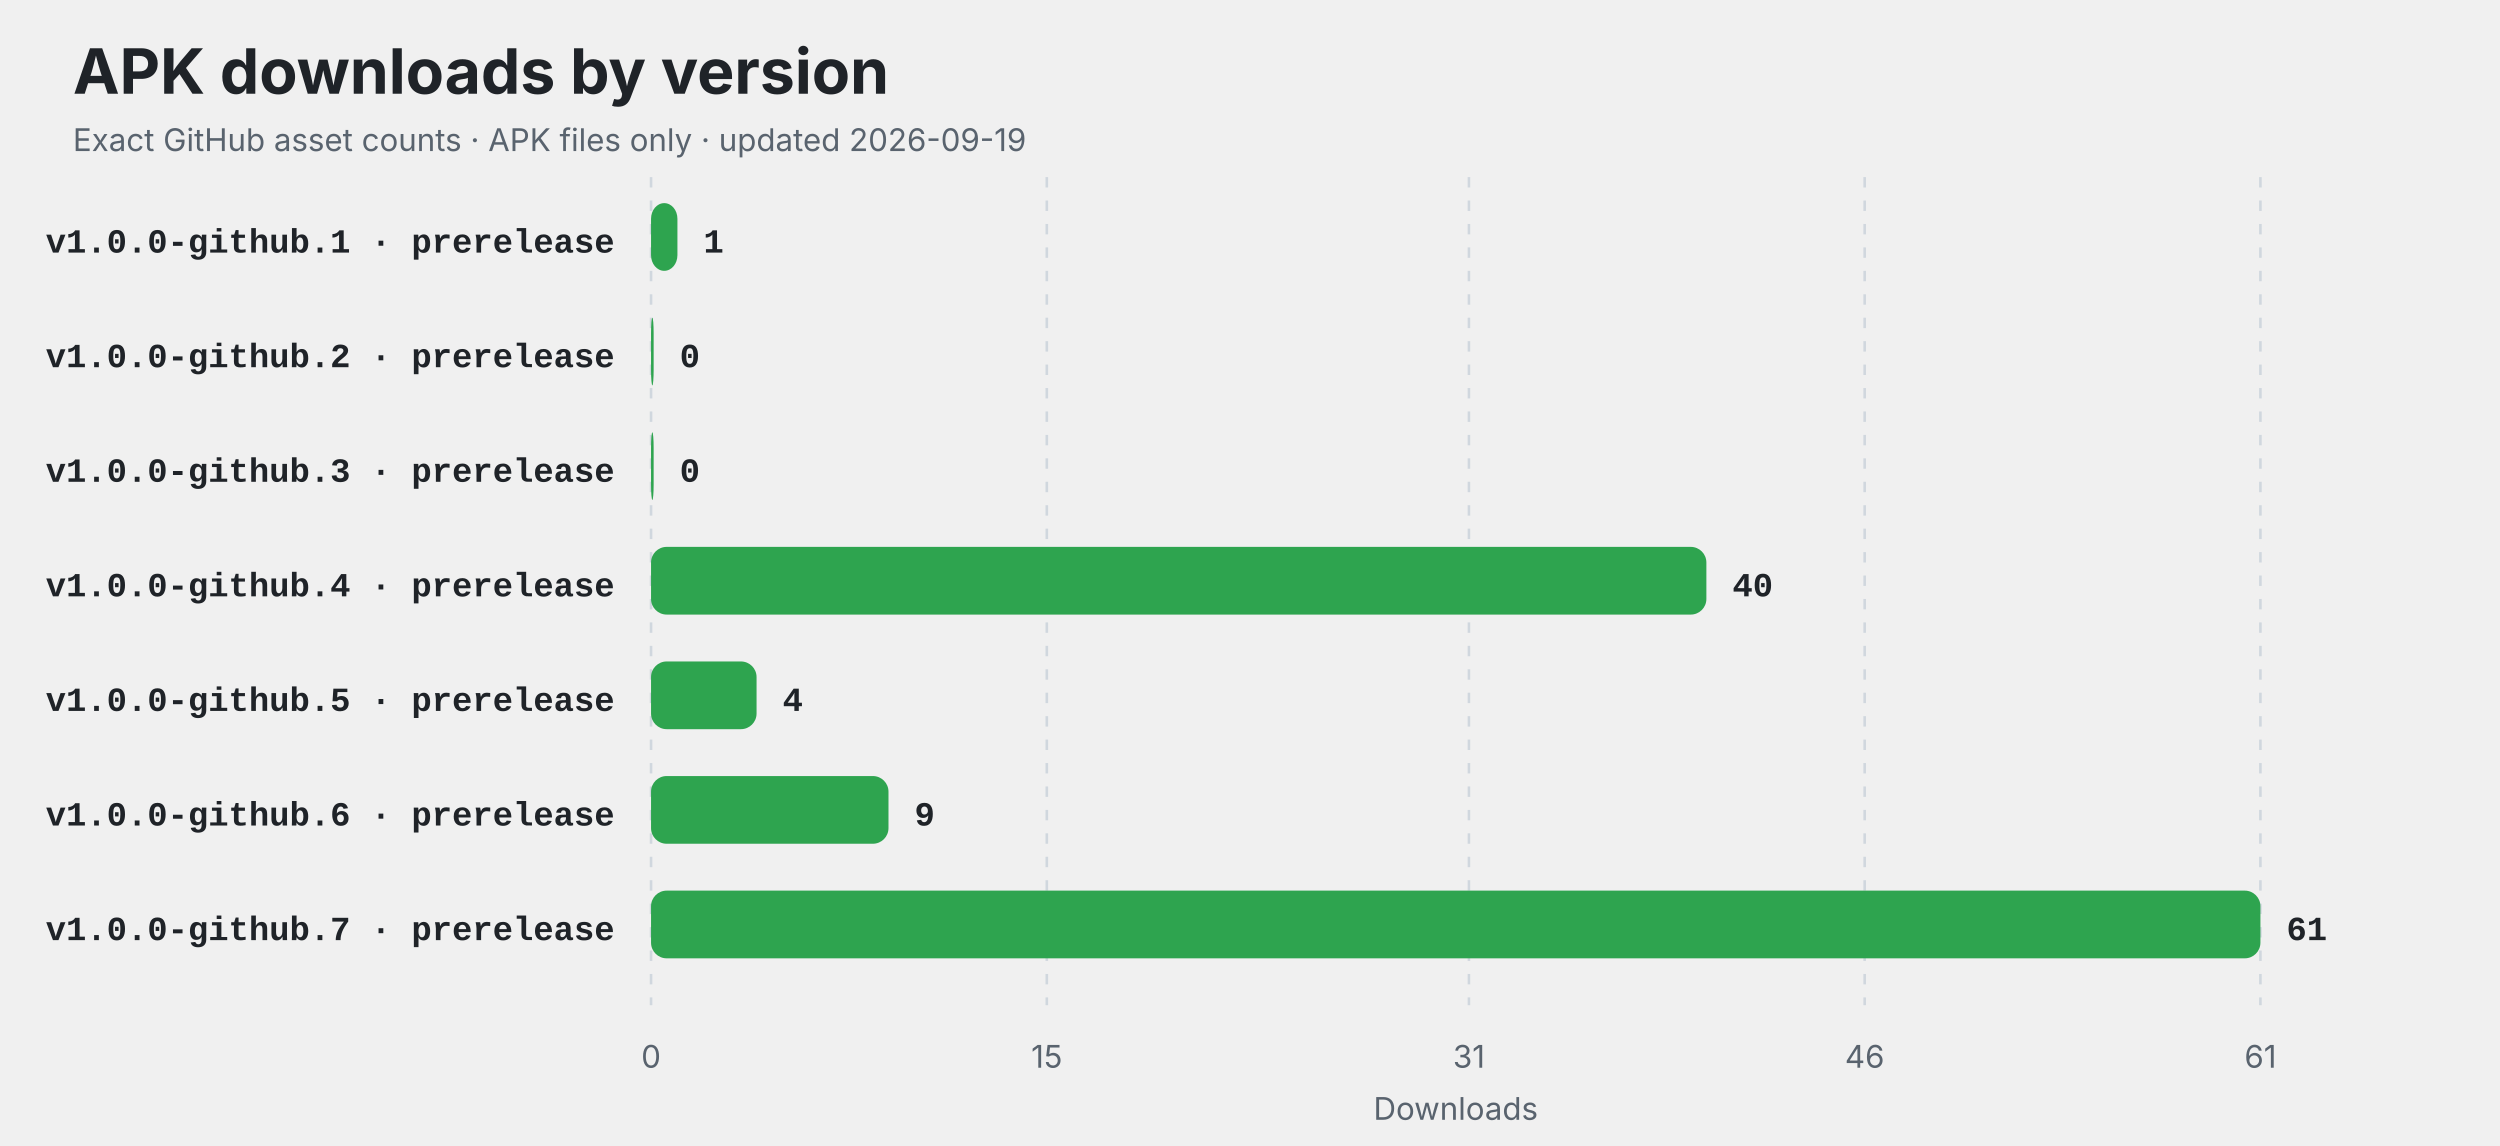
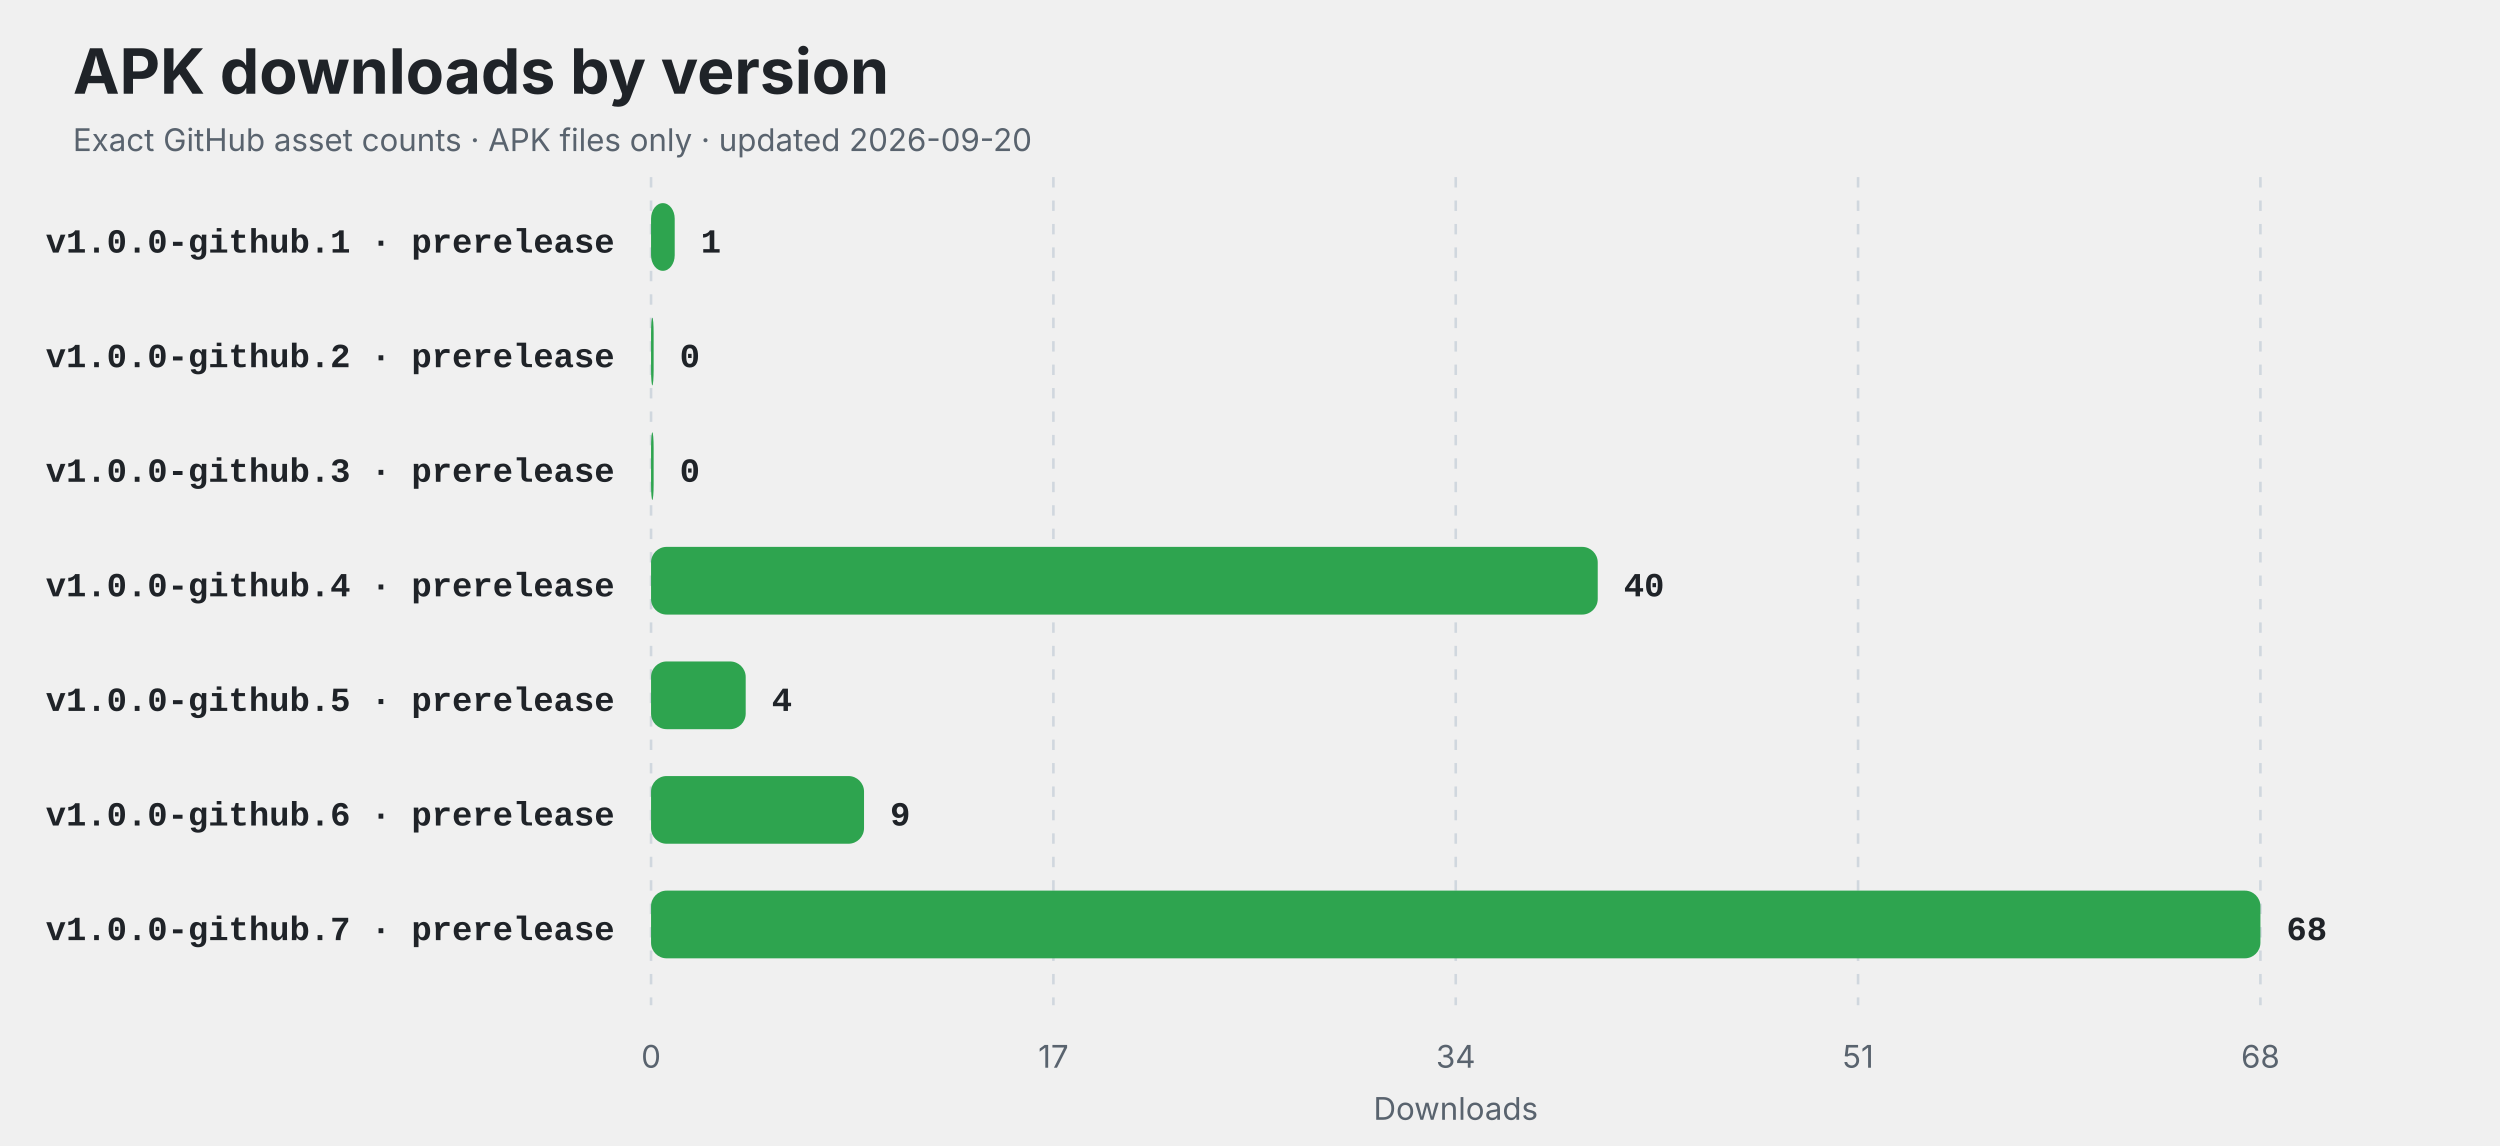
<svg xmlns="http://www.w3.org/2000/svg" width="960" height="440" viewBox="0 0 960 440" role="img" aria-labelledby="title description">
  <style>
    .title { font: 700 24px -apple-system,BlinkMacSystemFont,"Segoe UI",sans-serif; fill: #1f2328; }
    .subtitle,.axis { font: 12px -apple-system,BlinkMacSystemFont,"Segoe UI",sans-serif; fill: #59636e; }
    .label { font: 600 13px ui-monospace,SFMono-Regular,Consolas,"Liberation Mono",monospace; fill: #1f2328; }
    .value { font: 700 13px ui-monospace,SFMono-Regular,Consolas,"Liberation Mono",monospace; fill: #1f2328; }
    .empty { font: 600 16px -apple-system,BlinkMacSystemFont,"Segoe UI",sans-serif; fill: #59636e; }
    @media (prefers-color-scheme: dark) {
      .title,.label,.value { fill: #f0f6fc; }
      .subtitle,.axis,.empty { fill: #8c959f; }
      line { stroke: #30363d; }
    }
  </style>
  <rect width="100%" height="100%" rx="14" fill="#ffffff" fill-opacity="0" />
  <text x="28" y="36" class="title">APK downloads by version</text>
-   <text x="28" y="58" class="subtitle">Exact GitHub asset counts · APK files only · updated 2026-09-19</text>
+   <text x="28" y="58" class="subtitle">Exact GitHub asset counts · APK files only · updated 2026-09-20</text>
  <line x1="250.00" y1="68" x2="250.00" y2="386" stroke="#d0d7de" stroke-dasharray="4 5" />
  <text x="250.00" y="410" text-anchor="middle" class="axis">0</text>
-   <line x1="401.97" y1="68" x2="401.97" y2="386" stroke="#d0d7de" stroke-dasharray="4 5" />
-   <text x="401.97" y="410" text-anchor="middle" class="axis">15</text>
-   <line x1="564.07" y1="68" x2="564.07" y2="386" stroke="#d0d7de" stroke-dasharray="4 5" />
-   <text x="564.07" y="410" text-anchor="middle" class="axis">31</text>
-   <line x1="716.03" y1="68" x2="716.03" y2="386" stroke="#d0d7de" stroke-dasharray="4 5" />
-   <text x="716.03" y="410" text-anchor="middle" class="axis">46</text>
+   <line x1="404.50" y1="68" x2="404.50" y2="386" stroke="#d0d7de" stroke-dasharray="4 5" />
+   <text x="404.50" y="410" text-anchor="middle" class="axis">17</text>
+   <line x1="559.00" y1="68" x2="559.00" y2="386" stroke="#d0d7de" stroke-dasharray="4 5" />
+   <text x="559.00" y="410" text-anchor="middle" class="axis">34</text>
+   <line x1="713.50" y1="68" x2="713.50" y2="386" stroke="#d0d7de" stroke-dasharray="4 5" />
+   <text x="713.50" y="410" text-anchor="middle" class="axis">51</text>
  <line x1="868.00" y1="68" x2="868.00" y2="386" stroke="#d0d7de" stroke-dasharray="4 5" />
-   <text x="868.00" y="410" text-anchor="middle" class="axis">61</text>
+   <text x="868.00" y="410" text-anchor="middle" class="axis">68</text>
  <text x="236" y="97" text-anchor="end" class="label">v1.0.0-github.1 · prerelease</text>
-   <rect x="250" y="78" width="10.13" height="26" rx="6" fill="#2ea44f" />
-   <text x="270.13" y="97" class="value">1</text>
+   <rect x="250" y="78" width="9.09" height="26" rx="6" fill="#2ea44f" />
+   <text x="269.09" y="97" class="value">1</text>
  <text x="236" y="141" text-anchor="end" class="label">v1.0.0-github.2 · prerelease</text>
  <rect x="250" y="122" width="1.00" height="26" rx="6" fill="#2ea44f" />
  <text x="261.00" y="141" class="value">0</text>
  <text x="236" y="185" text-anchor="end" class="label">v1.0.0-github.3 · prerelease</text>
  <rect x="250" y="166" width="1.00" height="26" rx="6" fill="#2ea44f" />
  <text x="261.00" y="185" class="value">0</text>
  <text x="236" y="229" text-anchor="end" class="label">v1.0.0-github.4 · prerelease</text>
-   <rect x="250" y="210" width="405.25" height="26" rx="6" fill="#2ea44f" />
-   <text x="665.25" y="229" class="value">40</text>
+   <rect x="250" y="210" width="363.53" height="26" rx="6" fill="#2ea44f" />
+   <text x="623.53" y="229" class="value">40</text>
  <text x="236" y="273" text-anchor="end" class="label">v1.0.0-github.5 · prerelease</text>
-   <rect x="250" y="254" width="40.52" height="26" rx="6" fill="#2ea44f" />
-   <text x="300.52" y="273" class="value">4</text>
+   <rect x="250" y="254" width="36.35" height="26" rx="6" fill="#2ea44f" />
+   <text x="296.35" y="273" class="value">4</text>
  <text x="236" y="317" text-anchor="end" class="label">v1.0.0-github.6 · prerelease</text>
-   <rect x="250" y="298" width="91.18" height="26" rx="6" fill="#2ea44f" />
-   <text x="351.18" y="317" class="value">9</text>
+   <rect x="250" y="298" width="81.79" height="26" rx="6" fill="#2ea44f" />
+   <text x="341.79" y="317" class="value">9</text>
  <text x="236" y="361" text-anchor="end" class="label">v1.0.0-github.7 · prerelease</text>
  <rect x="250" y="342" width="618.00" height="26" rx="6" fill="#2ea44f" />
-   <text x="878.00" y="361" class="value">61</text>
+   <text x="878.00" y="361" class="value">68</text>
  <text x="559" y="430" text-anchor="middle" class="axis">Downloads</text>
</svg>
